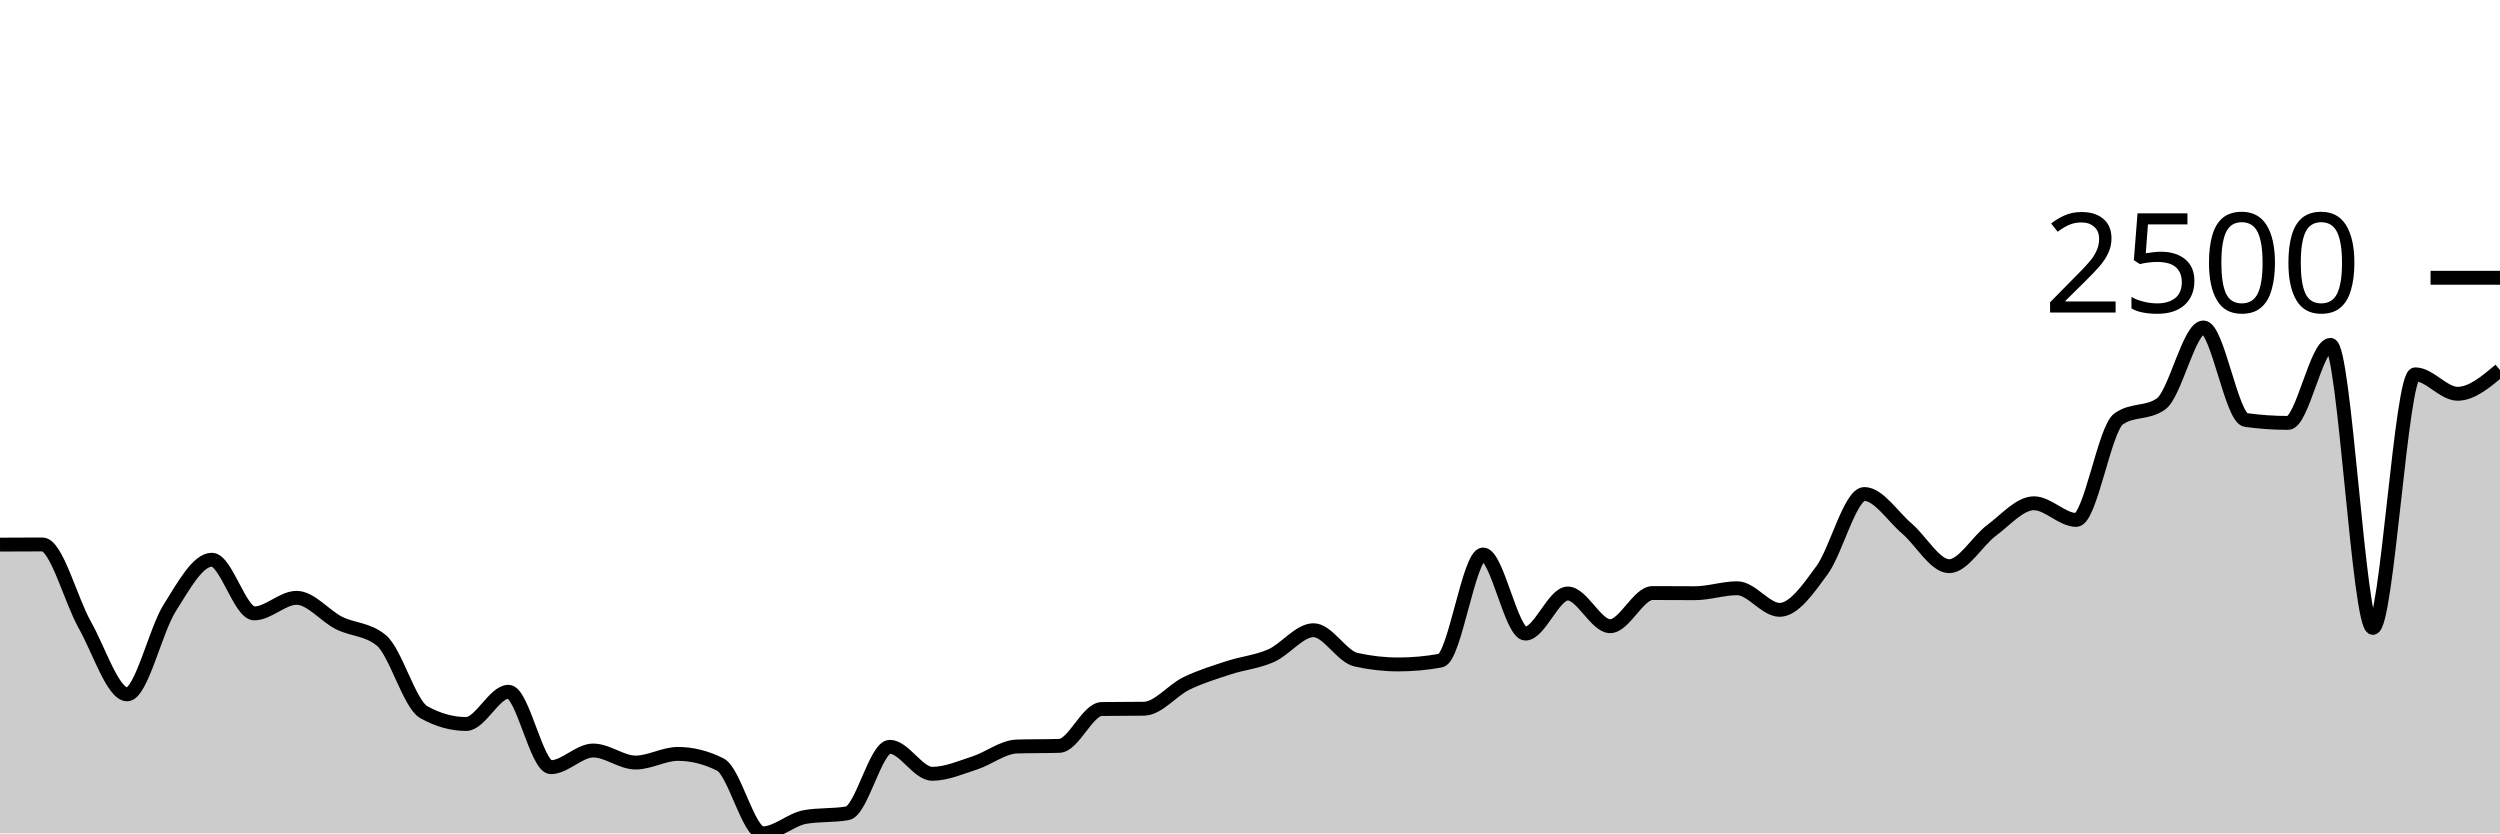
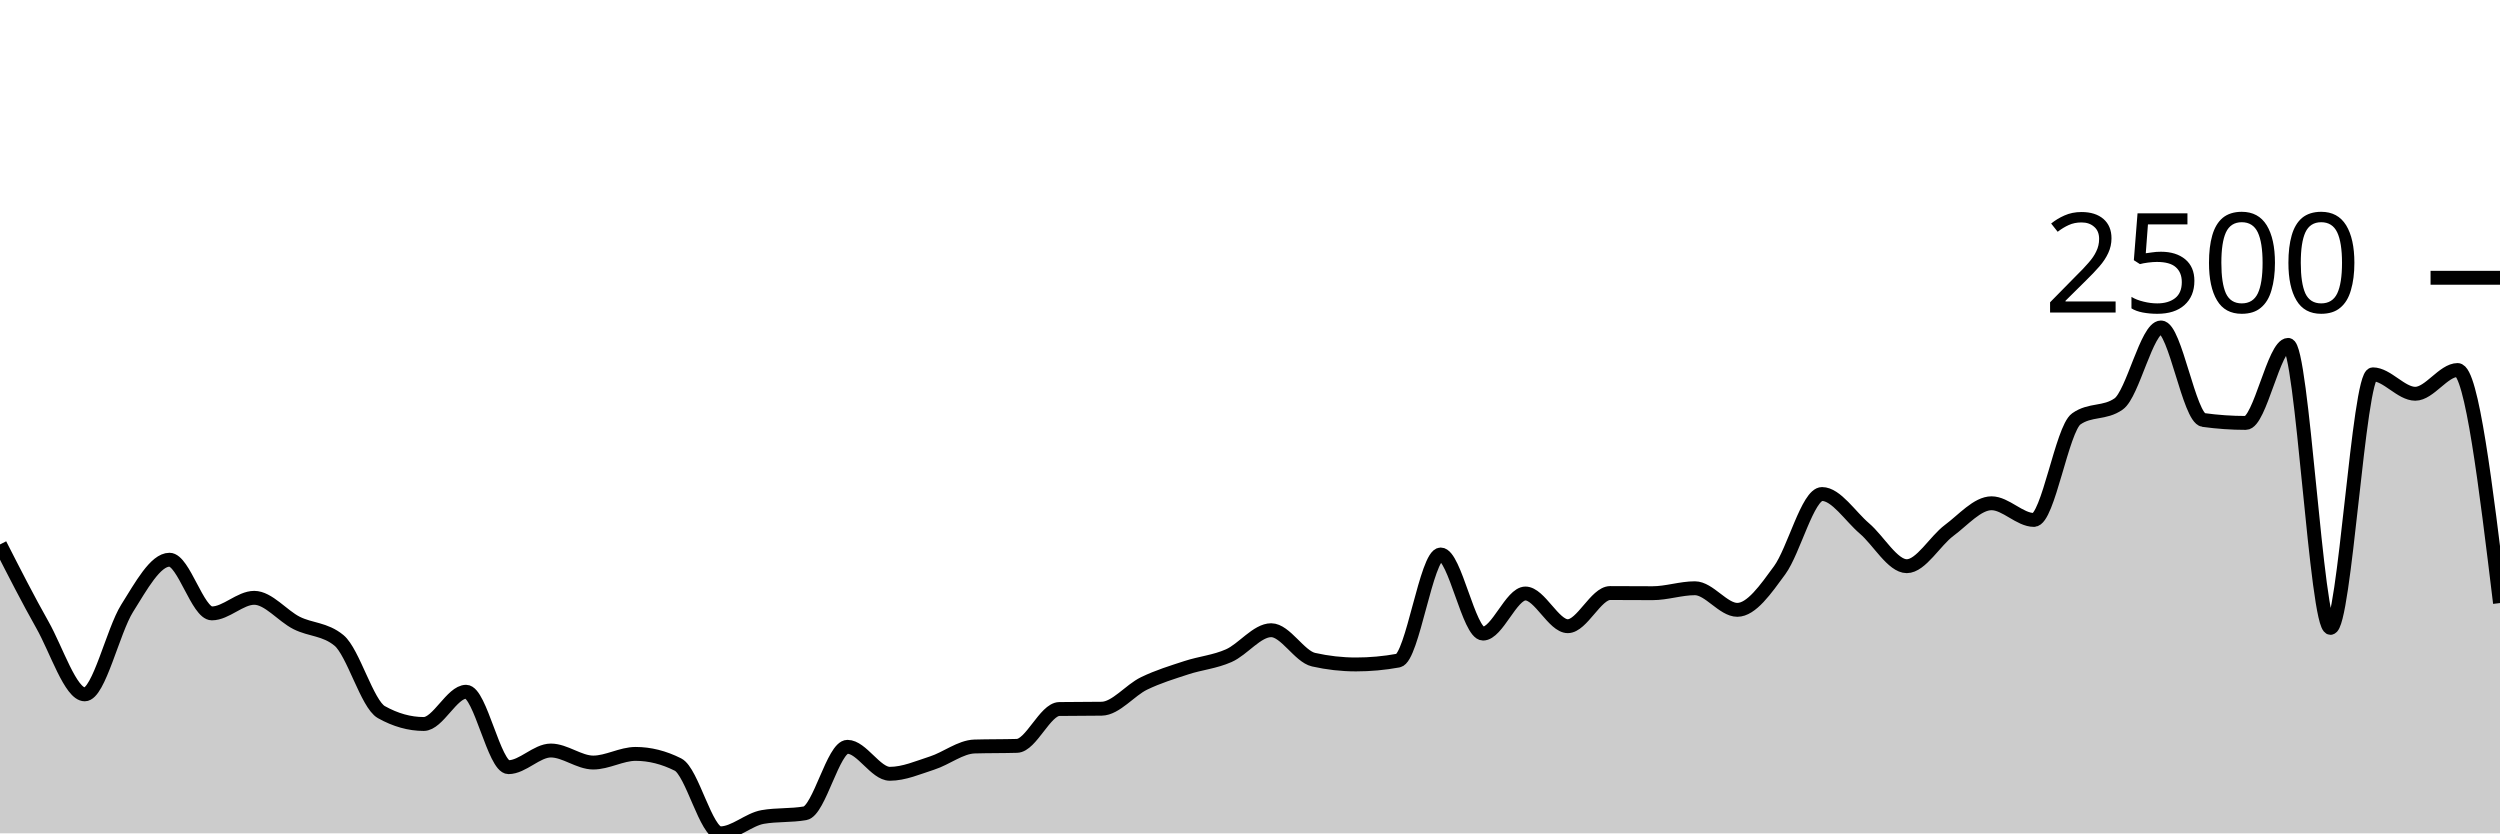
<svg xmlns="http://www.w3.org/2000/svg" viewBox="0 0 180 60">
  <g transform="translate(0,20)">
-     <path class="area" fill="rgba(0, 0, 0, 0.2)" d="M0,19.212C1.017,19.206,2.034,19.2,3.051,19.2C4.068,19.2,5.085,23.187,6.102,24.986C7.119,26.785,8.136,29.994,9.153,29.994C10.169,29.994,11.186,25.414,12.203,23.798C13.22,22.182,14.237,20.3,15.254,20.3C16.271,20.3,17.288,24.164,18.305,24.164C19.322,24.164,20.339,23.043,21.356,23.043C22.373,23.043,23.39,24.342,24.407,24.853C25.424,25.364,26.441,25.271,27.458,26.108C28.475,26.944,29.492,30.701,30.508,31.272C31.525,31.842,32.542,32.127,33.559,32.127C34.576,32.127,35.593,29.806,36.61,29.806C37.627,29.806,38.644,35.236,39.661,35.236C40.678,35.236,41.695,34.037,42.712,34.037C43.729,34.037,44.746,34.903,45.763,34.903C46.78,34.903,47.797,34.281,48.814,34.281C49.831,34.281,50.847,34.536,51.864,35.047C52.881,35.558,53.898,40,54.915,40C55.932,40,56.949,39.001,57.966,38.823C58.983,38.645,60,38.734,61.017,38.556C62.034,38.379,63.051,33.77,64.068,33.77C65.085,33.77,66.102,35.713,67.119,35.713C68.136,35.713,69.153,35.264,70.169,34.936C71.186,34.609,72.203,33.778,73.22,33.748C74.237,33.718,75.254,33.733,76.271,33.703C77.288,33.674,78.305,31.064,79.322,31.049C80.339,31.035,81.356,31.042,82.373,31.027C83.39,31.012,84.407,29.698,85.424,29.206C86.441,28.714,87.458,28.406,88.475,28.073C89.492,27.74,90.508,27.657,91.525,27.207C92.542,26.757,93.559,25.375,94.576,25.375C95.593,25.375,96.61,27.266,97.627,27.496C98.644,27.725,99.661,27.84,100.678,27.84C101.695,27.84,102.712,27.748,103.729,27.562C104.746,27.377,105.763,19.922,106.78,19.922C107.797,19.922,108.814,25.619,109.831,25.619C110.847,25.619,111.864,22.732,112.881,22.732C113.898,22.732,114.915,25.086,115.932,25.086C116.949,25.086,117.966,22.699,118.983,22.699C120,22.699,121.017,22.71,122.034,22.71C123.051,22.71,124.068,22.354,125.085,22.354C126.102,22.354,127.119,23.909,128.136,23.909C129.153,23.909,130.169,22.445,131.186,21.055C132.203,19.665,133.22,15.569,134.237,15.569C135.254,15.569,136.271,17.179,137.288,18.046C138.305,18.912,139.322,20.766,140.339,20.766C141.356,20.766,142.373,18.945,143.39,18.19C144.407,17.435,145.424,16.235,146.441,16.235C147.458,16.235,148.475,17.435,149.492,17.435C150.508,17.435,151.525,10.879,152.542,10.161C153.559,9.443,154.576,9.802,155.593,9.084C156.61,8.366,157.627,3.576,158.644,3.576C159.661,3.576,160.678,10.098,161.695,10.239C162.712,10.379,163.729,10.45,164.746,10.45C165.763,10.45,166.78,4.831,167.797,4.831C168.814,4.831,169.831,25.208,170.847,25.208C171.864,25.208,172.881,6.952,173.898,6.952C174.915,6.952,175.932,8.351,176.949,8.351C177.966,8.351,178.983,7.496,180,6.641L180,40C178.983,40,177.966,40,176.949,40C175.932,40,174.915,40,173.898,40C172.881,40,171.864,40,170.847,40C169.831,40,168.814,40,167.797,40C166.78,40,165.763,40,164.746,40C163.729,40,162.712,40,161.695,40C160.678,40,159.661,40,158.644,40C157.627,40,156.61,40,155.593,40C154.576,40,153.559,40,152.542,40C151.525,40,150.508,40,149.492,40C148.475,40,147.458,40,146.441,40C145.424,40,144.407,40,143.39,40C142.373,40,141.356,40,140.339,40C139.322,40,138.305,40,137.288,40C136.271,40,135.254,40,134.237,40C133.22,40,132.203,40,131.186,40C130.169,40,129.153,40,128.136,40C127.119,40,126.102,40,125.085,40C124.068,40,123.051,40,122.034,40C121.017,40,120,40,118.983,40C117.966,40,116.949,40,115.932,40C114.915,40,113.898,40,112.881,40C111.864,40,110.847,40,109.831,40C108.814,40,107.797,40,106.78,40C105.763,40,104.746,40,103.729,40C102.712,40,101.695,40,100.678,40C99.661,40,98.644,40,97.627,40C96.61,40,95.593,40,94.576,40C93.559,40,92.542,40,91.525,40C90.508,40,89.492,40,88.475,40C87.458,40,86.441,40,85.424,40C84.407,40,83.39,40,82.373,40C81.356,40,80.339,40,79.322,40C78.305,40,77.288,40,76.271,40C75.254,40,74.237,40,73.22,40C72.203,40,71.186,40,70.169,40C69.153,40,68.136,40,67.119,40C66.102,40,65.085,40,64.068,40C63.051,40,62.034,40,61.017,40C60,40,58.983,40,57.966,40C56.949,40,55.932,40,54.915,40C53.898,40,52.881,40,51.864,40C50.847,40,49.831,40,48.814,40C47.797,40,46.78,40,45.763,40C44.746,40,43.729,40,42.712,40C41.695,40,40.678,40,39.661,40C38.644,40,37.627,40,36.61,40C35.593,40,34.576,40,33.559,40C32.542,40,31.525,40,30.508,40C29.492,40,28.475,40,27.458,40C26.441,40,25.424,40,24.407,40C23.39,40,22.373,40,21.356,40C20.339,40,19.322,40,18.305,40C17.288,40,16.271,40,15.254,40C14.237,40,13.22,40,12.203,40C11.186,40,10.169,40,9.153,40C8.136,40,7.119,40,6.102,40C5.085,40,4.068,40,3.051,40C2.034,40,1.017,40,0,40Z" />
-     <path class="line" stroke="black" fill="none" d="M0,19.212C1.017,19.206,2.034,19.2,3.051,19.2C4.068,19.2,5.085,23.187,6.102,24.986C7.119,26.785,8.136,29.994,9.153,29.994C10.169,29.994,11.186,25.414,12.203,23.798C13.22,22.182,14.237,20.3,15.254,20.3C16.271,20.3,17.288,24.164,18.305,24.164C19.322,24.164,20.339,23.043,21.356,23.043C22.373,23.043,23.39,24.342,24.407,24.853C25.424,25.364,26.441,25.271,27.458,26.108C28.475,26.944,29.492,30.701,30.508,31.272C31.525,31.842,32.542,32.127,33.559,32.127C34.576,32.127,35.593,29.806,36.61,29.806C37.627,29.806,38.644,35.236,39.661,35.236C40.678,35.236,41.695,34.037,42.712,34.037C43.729,34.037,44.746,34.903,45.763,34.903C46.78,34.903,47.797,34.281,48.814,34.281C49.831,34.281,50.847,34.536,51.864,35.047C52.881,35.558,53.898,40,54.915,40C55.932,40,56.949,39.001,57.966,38.823C58.983,38.645,60,38.734,61.017,38.556C62.034,38.379,63.051,33.77,64.068,33.77C65.085,33.77,66.102,35.713,67.119,35.713C68.136,35.713,69.153,35.264,70.169,34.936C71.186,34.609,72.203,33.778,73.22,33.748C74.237,33.718,75.254,33.733,76.271,33.703C77.288,33.674,78.305,31.064,79.322,31.049C80.339,31.035,81.356,31.042,82.373,31.027C83.39,31.012,84.407,29.698,85.424,29.206C86.441,28.714,87.458,28.406,88.475,28.073C89.492,27.74,90.508,27.657,91.525,27.207C92.542,26.757,93.559,25.375,94.576,25.375C95.593,25.375,96.61,27.266,97.627,27.496C98.644,27.725,99.661,27.84,100.678,27.84C101.695,27.84,102.712,27.748,103.729,27.562C104.746,27.377,105.763,19.922,106.78,19.922C107.797,19.922,108.814,25.619,109.831,25.619C110.847,25.619,111.864,22.732,112.881,22.732C113.898,22.732,114.915,25.086,115.932,25.086C116.949,25.086,117.966,22.699,118.983,22.699C120,22.699,121.017,22.71,122.034,22.71C123.051,22.71,124.068,22.354,125.085,22.354C126.102,22.354,127.119,23.909,128.136,23.909C129.153,23.909,130.169,22.445,131.186,21.055C132.203,19.665,133.22,15.569,134.237,15.569C135.254,15.569,136.271,17.179,137.288,18.046C138.305,18.912,139.322,20.766,140.339,20.766C141.356,20.766,142.373,18.945,143.39,18.19C144.407,17.435,145.424,16.235,146.441,16.235C147.458,16.235,148.475,17.435,149.492,17.435C150.508,17.435,151.525,10.879,152.542,10.161C153.559,9.443,154.576,9.802,155.593,9.084C156.61,8.366,157.627,3.576,158.644,3.576C159.661,3.576,160.678,10.098,161.695,10.239C162.712,10.379,163.729,10.45,164.746,10.45C165.763,10.45,166.78,4.831,167.797,4.831C168.814,4.831,169.831,25.208,170.847,25.208C171.864,25.208,172.881,6.952,173.898,6.952C174.915,6.952,175.932,8.351,176.949,8.351C177.966,8.351,178.983,7.496,180,6.641" />
+     <path class="area" fill="rgba(0, 0, 0, 0.2)" d="M0,19.2C1.017,21.194,2.034,23.187,3.051,24.986C4.068,26.785,5.085,29.994,6.102,29.994C7.119,29.994,8.136,25.414,9.153,23.798C10.169,22.182,11.186,20.3,12.203,20.3C13.22,20.3,14.237,24.164,15.254,24.164C16.271,24.164,17.288,23.043,18.305,23.043C19.322,23.043,20.339,24.342,21.356,24.853C22.373,25.364,23.39,25.271,24.407,26.108C25.424,26.944,26.441,30.701,27.458,31.272C28.475,31.842,29.492,32.127,30.508,32.127C31.525,32.127,32.542,29.806,33.559,29.806C34.576,29.806,35.593,35.236,36.61,35.236C37.627,35.236,38.644,34.037,39.661,34.037C40.678,34.037,41.695,34.903,42.712,34.903C43.729,34.903,44.746,34.281,45.763,34.281C46.78,34.281,47.797,34.536,48.814,35.047C49.831,35.558,50.847,40,51.864,40C52.881,40,53.898,39.001,54.915,38.823C55.932,38.645,56.949,38.734,57.966,38.556C58.983,38.379,60,33.77,61.017,33.77C62.034,33.77,63.051,35.713,64.068,35.713C65.085,35.713,66.102,35.264,67.119,34.936C68.136,34.609,69.153,33.778,70.169,33.748C71.186,33.718,72.203,33.733,73.22,33.703C74.237,33.674,75.254,31.064,76.271,31.049C77.288,31.035,78.305,31.042,79.322,31.027C80.339,31.012,81.356,29.698,82.373,29.206C83.39,28.714,84.407,28.406,85.424,28.073C86.441,27.74,87.458,27.657,88.475,27.207C89.492,26.757,90.508,25.375,91.525,25.375C92.542,25.375,93.559,27.266,94.576,27.496C95.593,27.725,96.61,27.84,97.627,27.84C98.644,27.84,99.661,27.748,100.678,27.562C101.695,27.377,102.712,19.922,103.729,19.922C104.746,19.922,105.763,25.619,106.78,25.619C107.797,25.619,108.814,22.732,109.831,22.732C110.847,22.732,111.864,25.086,112.881,25.086C113.898,25.086,114.915,22.699,115.932,22.699C116.949,22.699,117.966,22.71,118.983,22.71C120,22.71,121.017,22.354,122.034,22.354C123.051,22.354,124.068,23.909,125.085,23.909C126.102,23.909,127.119,22.445,128.136,21.055C129.153,19.665,130.169,15.569,131.186,15.569C132.203,15.569,133.22,17.179,134.237,18.046C135.254,18.912,136.271,20.766,137.288,20.766C138.305,20.766,139.322,18.945,140.339,18.19C141.356,17.435,142.373,16.235,143.39,16.235C144.407,16.235,145.424,17.435,146.441,17.435C147.458,17.435,148.475,10.879,149.492,10.161C150.508,9.443,151.525,9.802,152.542,9.084C153.559,8.366,154.576,3.576,155.593,3.576C156.61,3.576,157.627,10.098,158.644,10.239C159.661,10.379,160.678,10.45,161.695,10.45C162.712,10.45,163.729,4.831,164.746,4.831C165.763,4.831,166.78,25.208,167.797,25.208C168.814,25.208,169.831,6.952,170.847,6.952C171.864,6.952,172.881,8.351,173.898,8.351C174.915,8.351,175.932,6.641,176.949,6.641C177.966,6.641,178.983,15.031,180,23.42L180,40C178.983,40,177.966,40,176.949,40C175.932,40,174.915,40,173.898,40C172.881,40,171.864,40,170.847,40C169.831,40,168.814,40,167.797,40C166.78,40,165.763,40,164.746,40C163.729,40,162.712,40,161.695,40C160.678,40,159.661,40,158.644,40C157.627,40,156.61,40,155.593,40C154.576,40,153.559,40,152.542,40C151.525,40,150.508,40,149.492,40C148.475,40,147.458,40,146.441,40C145.424,40,144.407,40,143.39,40C142.373,40,141.356,40,140.339,40C139.322,40,138.305,40,137.288,40C136.271,40,135.254,40,134.237,40C133.22,40,132.203,40,131.186,40C130.169,40,129.153,40,128.136,40C127.119,40,126.102,40,125.085,40C124.068,40,123.051,40,122.034,40C121.017,40,120,40,118.983,40C117.966,40,116.949,40,115.932,40C114.915,40,113.898,40,112.881,40C111.864,40,110.847,40,109.831,40C108.814,40,107.797,40,106.78,40C105.763,40,104.746,40,103.729,40C102.712,40,101.695,40,100.678,40C99.661,40,98.644,40,97.627,40C96.61,40,95.593,40,94.576,40C93.559,40,92.542,40,91.525,40C90.508,40,89.492,40,88.475,40C87.458,40,86.441,40,85.424,40C84.407,40,83.39,40,82.373,40C81.356,40,80.339,40,79.322,40C78.305,40,77.288,40,76.271,40C75.254,40,74.237,40,73.22,40C72.203,40,71.186,40,70.169,40C69.153,40,68.136,40,67.119,40C66.102,40,65.085,40,64.068,40C63.051,40,62.034,40,61.017,40C60,40,58.983,40,57.966,40C56.949,40,55.932,40,54.915,40C53.898,40,52.881,40,51.864,40C50.847,40,49.831,40,48.814,40C47.797,40,46.78,40,45.763,40C44.746,40,43.729,40,42.712,40C41.695,40,40.678,40,39.661,40C38.644,40,37.627,40,36.61,40C35.593,40,34.576,40,33.559,40C32.542,40,31.525,40,30.508,40C29.492,40,28.475,40,27.458,40C26.441,40,25.424,40,24.407,40C23.39,40,22.373,40,21.356,40C20.339,40,19.322,40,18.305,40C17.288,40,16.271,40,15.254,40C14.237,40,13.22,40,12.203,40C11.186,40,10.169,40,9.153,40C8.136,40,7.119,40,6.102,40C5.085,40,4.068,40,3.051,40C2.034,40,1.017,40,0,40Z" />
+     <path class="line" stroke="black" fill="none" d="M0,19.2C1.017,21.194,2.034,23.187,3.051,24.986C4.068,26.785,5.085,29.994,6.102,29.994C7.119,29.994,8.136,25.414,9.153,23.798C10.169,22.182,11.186,20.3,12.203,20.3C13.22,20.3,14.237,24.164,15.254,24.164C16.271,24.164,17.288,23.043,18.305,23.043C19.322,23.043,20.339,24.342,21.356,24.853C22.373,25.364,23.39,25.271,24.407,26.108C25.424,26.944,26.441,30.701,27.458,31.272C28.475,31.842,29.492,32.127,30.508,32.127C31.525,32.127,32.542,29.806,33.559,29.806C34.576,29.806,35.593,35.236,36.61,35.236C37.627,35.236,38.644,34.037,39.661,34.037C40.678,34.037,41.695,34.903,42.712,34.903C43.729,34.903,44.746,34.281,45.763,34.281C46.78,34.281,47.797,34.536,48.814,35.047C49.831,35.558,50.847,40,51.864,40C52.881,40,53.898,39.001,54.915,38.823C55.932,38.645,56.949,38.734,57.966,38.556C58.983,38.379,60,33.77,61.017,33.77C62.034,33.77,63.051,35.713,64.068,35.713C65.085,35.713,66.102,35.264,67.119,34.936C68.136,34.609,69.153,33.778,70.169,33.748C71.186,33.718,72.203,33.733,73.22,33.703C74.237,33.674,75.254,31.064,76.271,31.049C77.288,31.035,78.305,31.042,79.322,31.027C80.339,31.012,81.356,29.698,82.373,29.206C83.39,28.714,84.407,28.406,85.424,28.073C86.441,27.74,87.458,27.657,88.475,27.207C89.492,26.757,90.508,25.375,91.525,25.375C92.542,25.375,93.559,27.266,94.576,27.496C95.593,27.725,96.61,27.84,97.627,27.84C98.644,27.84,99.661,27.748,100.678,27.562C101.695,27.377,102.712,19.922,103.729,19.922C104.746,19.922,105.763,25.619,106.78,25.619C107.797,25.619,108.814,22.732,109.831,22.732C110.847,22.732,111.864,25.086,112.881,25.086C113.898,25.086,114.915,22.699,115.932,22.699C116.949,22.699,117.966,22.71,118.983,22.71C120,22.71,121.017,22.354,122.034,22.354C123.051,22.354,124.068,23.909,125.085,23.909C126.102,23.909,127.119,22.445,128.136,21.055C129.153,19.665,130.169,15.569,131.186,15.569C132.203,15.569,133.22,17.179,134.237,18.046C135.254,18.912,136.271,20.766,137.288,20.766C138.305,20.766,139.322,18.945,140.339,18.19C141.356,17.435,142.373,16.235,143.39,16.235C144.407,16.235,145.424,17.435,146.441,17.435C147.458,17.435,148.475,10.879,149.492,10.161C150.508,9.443,151.525,9.802,152.542,9.084C153.559,8.366,154.576,3.576,155.593,3.576C156.61,3.576,157.627,10.098,158.644,10.239C159.661,10.379,160.678,10.45,161.695,10.45C162.712,10.45,163.729,4.831,164.746,4.831C165.763,4.831,166.78,25.208,167.797,25.208C168.814,25.208,169.831,6.952,170.847,6.952C171.864,6.952,172.881,8.351,173.898,8.351C174.915,8.351,175.932,6.641,176.949,6.641C177.966,6.641,178.983,15.031,180,23.42" />
    <path class="axis-ceiling" stroke-width="1" stroke="black" fill="none" d="M175,0L180,0" />
    <text class="axis-ceiling-label" font-family="sans-serif" text-anchor="end" font-size="10px" x="170" y="2.5">2500</text>
  </g>
</svg>
